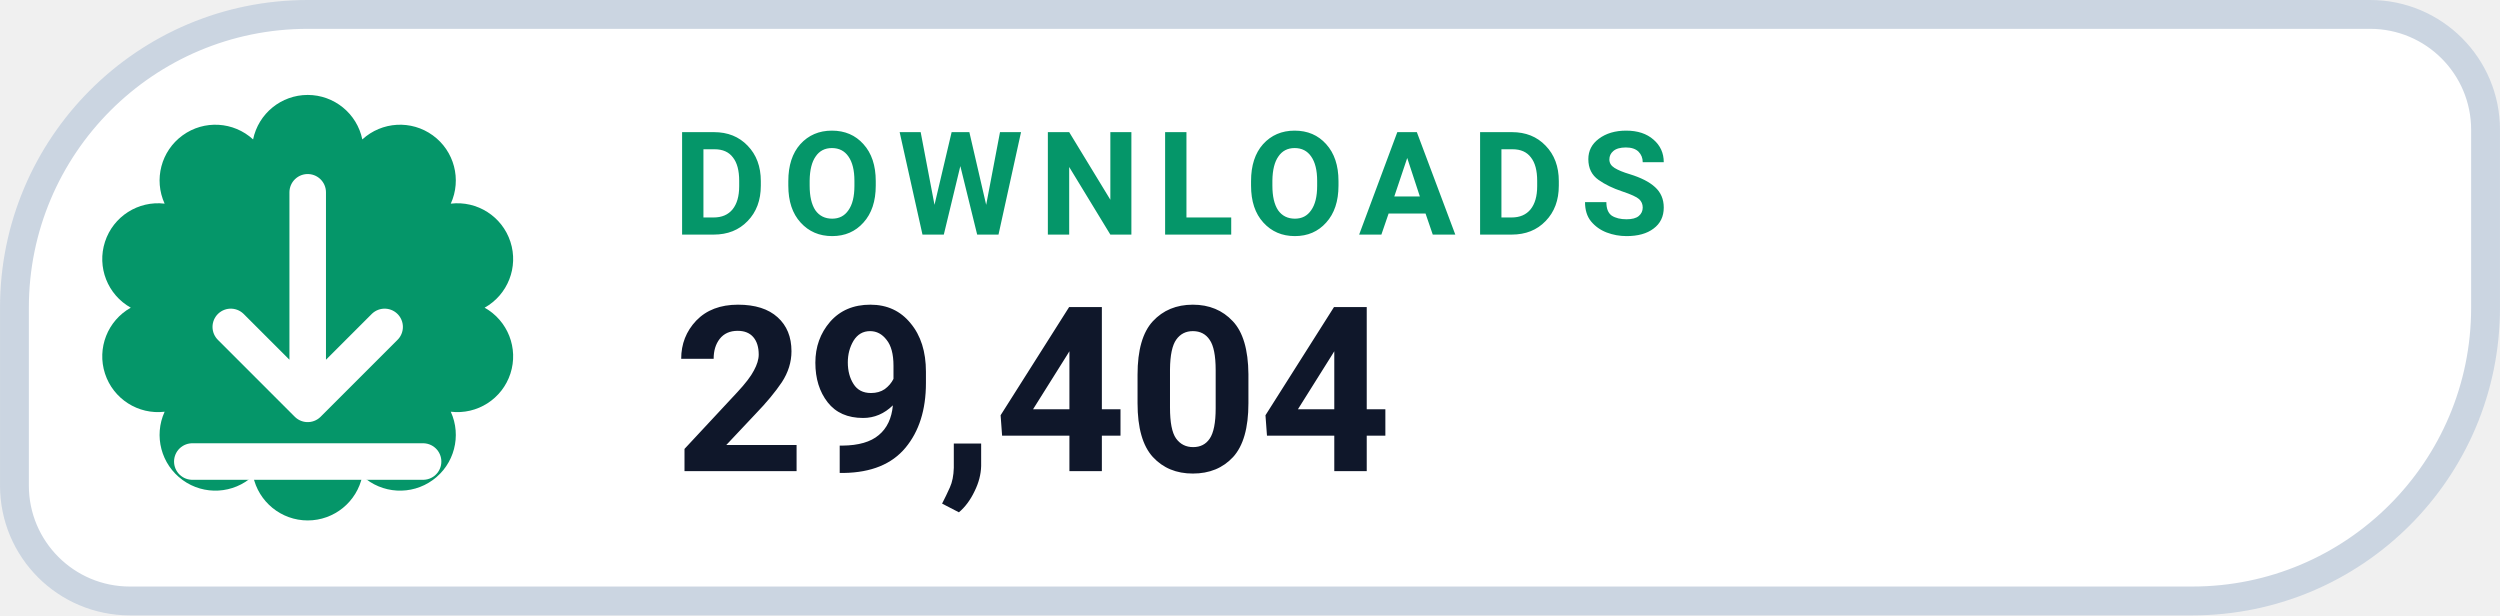
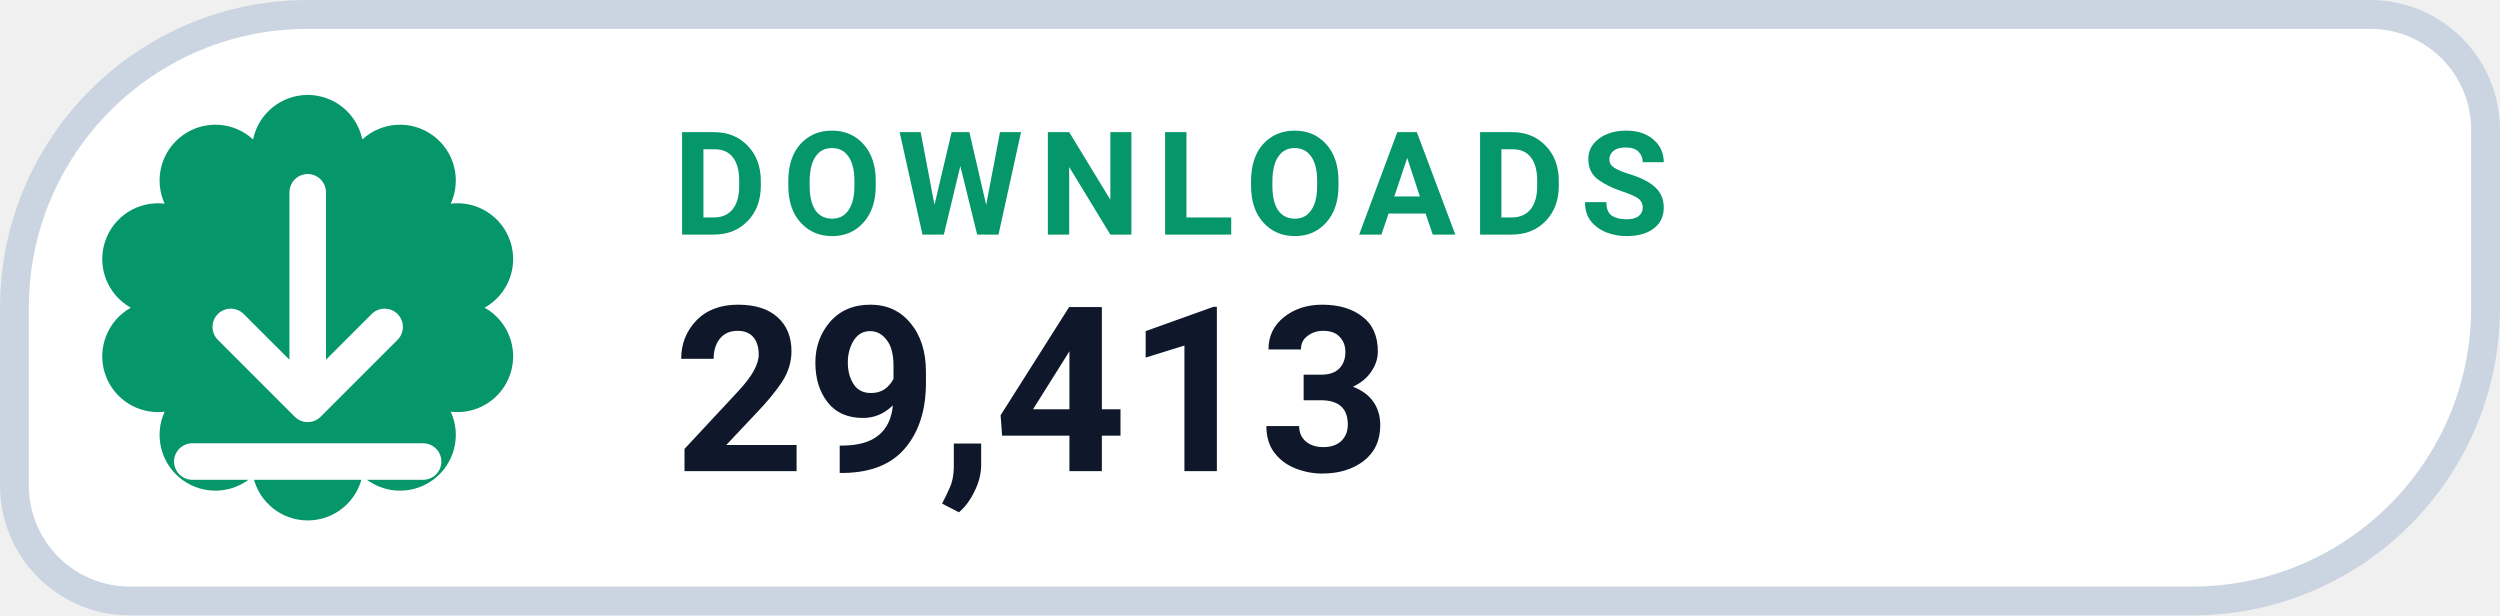
- <svg xmlns="http://www.w3.org/2000/svg" width="126" height="31.015" viewBox="0 0 130 32" role="img" aria-label="DOWNLOADS 29,404">
+ <svg xmlns="http://www.w3.org/2000/svg" width="126" height="31.015" viewBox="0 0 130 32" role="img" aria-label="DOWNLOADS 29,413">
  <path d="M 16.00 0.75 H 123.25 A 6.00 6.00 0 0 1 129.25 6.75 V 16.00 A 15.25 15.25 0 0 1 114.00 31.25 H 6.75 A 6.00 6.00 0 0 1 0.75 25.25 V 16.00 A 15.25 15.25 0 0 1 16.00 0.75 Z" fill="#FFFFFF" stroke="#CBD5E1" stroke-width="1.5" />
  <path d="M 13.16 7.25 A 2.90 2.90 0 0 1 18.84 7.25 A 2.90 2.90 0 0 1 23.44 10.59 A 2.90 2.90 0 0 1 25.20 16.00 A 2.90 2.90 0 0 1 23.44 21.41 A 2.90 2.90 0 0 1 18.84 24.75 A 2.90 2.90 0 0 1 13.16 24.75 A 2.90 2.90 0 0 1 8.56 21.41 A 2.90 2.90 0 0 1 6.80 16.00 A 2.90 2.90 0 0 1 8.56 10.59 A 2.90 2.90 0 0 1 13.16 7.25 Z" fill="#059669" />
  <g transform="translate(16 16)" style="color:#FFFFFF;">
    <path d="M0 -6 v11 m0 0 l4 -4 m-4 4 l-4 -4 M-6 8 h12" fill="none" stroke="currentColor" stroke-width="1.9" stroke-linecap="round" stroke-linejoin="round" />
  </g>
  <text x="35" y="12.2" fill="#059669" font-family="-apple-system,BlinkMacSystemFont,'Segoe UI',Roboto,Helvetica,Arial,sans-serif" font-size="7.5" font-weight="700" letter-spacing=".8">DOWNLOADS</text>
-   <text x="35" y="24.5" fill="#0F172A" font-family="-apple-system,BlinkMacSystemFont,'Segoe UI',Roboto,Helvetica,Arial,sans-serif" font-size="12" font-weight="750">29,404</text>
+   <text x="35" y="24.5" fill="#0F172A" font-family="-apple-system,BlinkMacSystemFont,'Segoe UI',Roboto,Helvetica,Arial,sans-serif" font-size="12" font-weight="750">29,413</text>
</svg>
